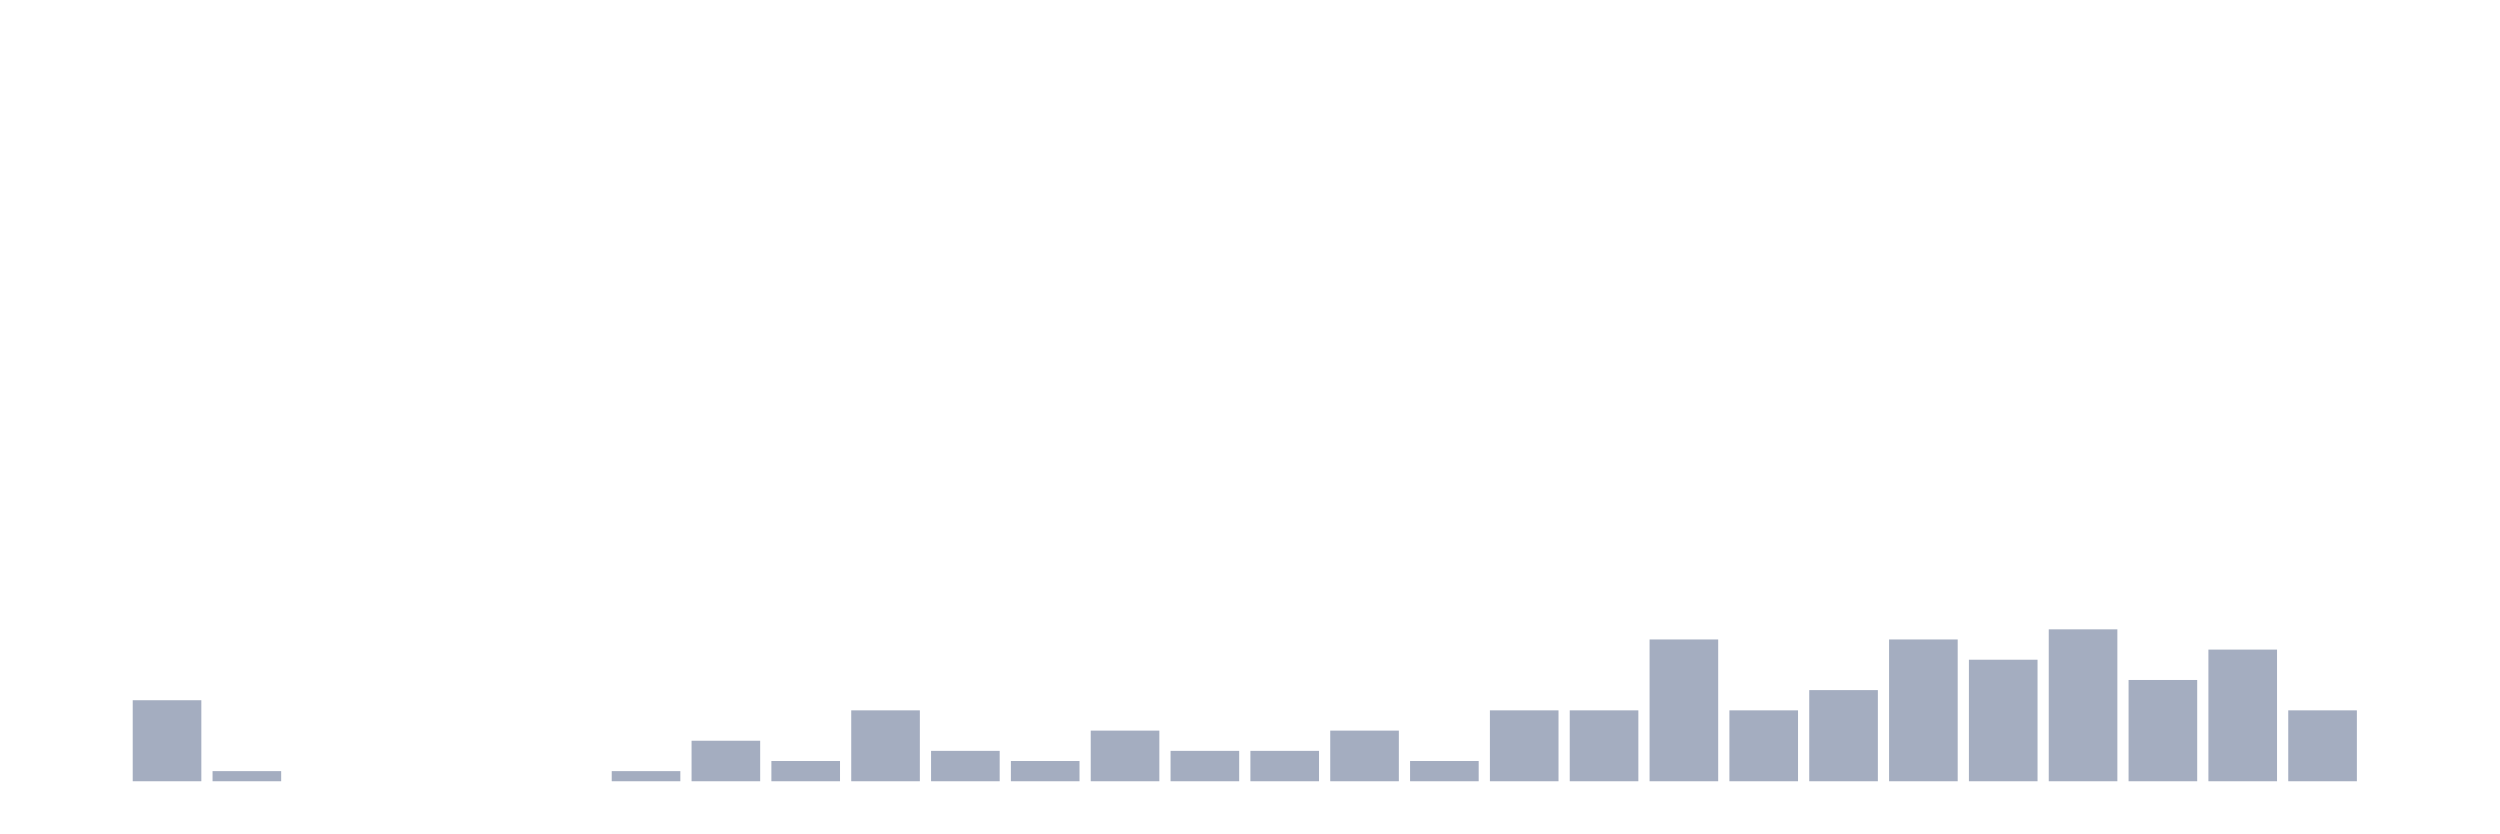
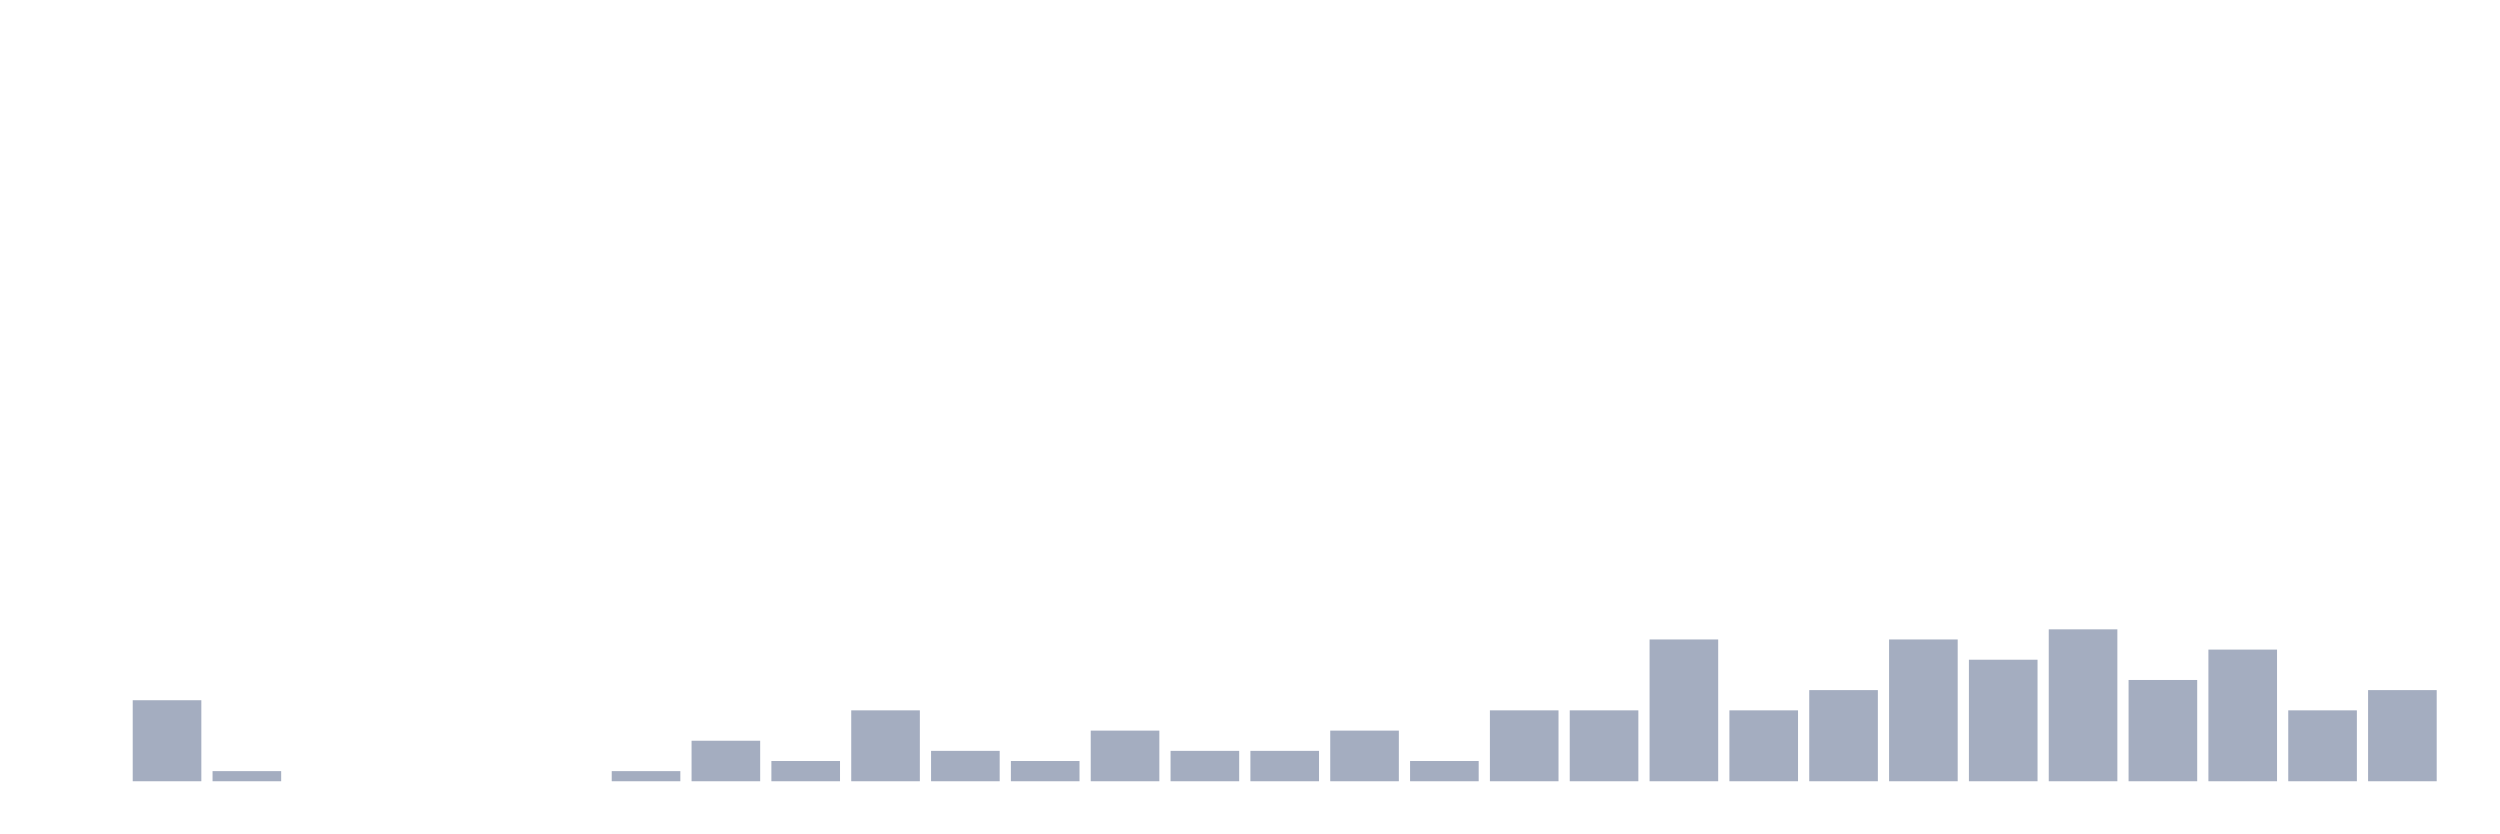
<svg xmlns="http://www.w3.org/2000/svg" viewBox="0 0 480 160">
  <g transform="translate(10,10)">
    <rect class="bar" x="0.153" width="13.175" y="140" height="0" fill="rgb(164,173,192)" />
    <rect class="bar" x="15.482" width="13.175" y="124.444" height="15.556" fill="rgb(164,173,192)" />
    <rect class="bar" x="30.81" width="13.175" y="138.056" height="1.944" fill="rgb(164,173,192)" />
    <rect class="bar" x="46.138" width="13.175" y="140" height="0" fill="rgb(164,173,192)" />
    <rect class="bar" x="61.466" width="13.175" y="140" height="0" fill="rgb(164,173,192)" />
    <rect class="bar" x="76.794" width="13.175" y="140" height="0" fill="rgb(164,173,192)" />
    <rect class="bar" x="92.123" width="13.175" y="140" height="0" fill="rgb(164,173,192)" />
    <rect class="bar" x="107.451" width="13.175" y="138.056" height="1.944" fill="rgb(164,173,192)" />
    <rect class="bar" x="122.779" width="13.175" y="132.222" height="7.778" fill="rgb(164,173,192)" />
    <rect class="bar" x="138.107" width="13.175" y="136.111" height="3.889" fill="rgb(164,173,192)" />
    <rect class="bar" x="153.436" width="13.175" y="126.389" height="13.611" fill="rgb(164,173,192)" />
    <rect class="bar" x="168.764" width="13.175" y="134.167" height="5.833" fill="rgb(164,173,192)" />
    <rect class="bar" x="184.092" width="13.175" y="136.111" height="3.889" fill="rgb(164,173,192)" />
    <rect class="bar" x="199.42" width="13.175" y="130.278" height="9.722" fill="rgb(164,173,192)" />
    <rect class="bar" x="214.748" width="13.175" y="134.167" height="5.833" fill="rgb(164,173,192)" />
    <rect class="bar" x="230.077" width="13.175" y="134.167" height="5.833" fill="rgb(164,173,192)" />
    <rect class="bar" x="245.405" width="13.175" y="130.278" height="9.722" fill="rgb(164,173,192)" />
    <rect class="bar" x="260.733" width="13.175" y="136.111" height="3.889" fill="rgb(164,173,192)" />
    <rect class="bar" x="276.061" width="13.175" y="126.389" height="13.611" fill="rgb(164,173,192)" />
    <rect class="bar" x="291.39" width="13.175" y="126.389" height="13.611" fill="rgb(164,173,192)" />
    <rect class="bar" x="306.718" width="13.175" y="112.778" height="27.222" fill="rgb(164,173,192)" />
    <rect class="bar" x="322.046" width="13.175" y="126.389" height="13.611" fill="rgb(164,173,192)" />
    <rect class="bar" x="337.374" width="13.175" y="122.5" height="17.5" fill="rgb(164,173,192)" />
    <rect class="bar" x="352.702" width="13.175" y="112.778" height="27.222" fill="rgb(164,173,192)" />
    <rect class="bar" x="368.031" width="13.175" y="116.667" height="23.333" fill="rgb(164,173,192)" />
    <rect class="bar" x="383.359" width="13.175" y="110.833" height="29.167" fill="rgb(164,173,192)" />
    <rect class="bar" x="398.687" width="13.175" y="120.556" height="19.444" fill="rgb(164,173,192)" />
    <rect class="bar" x="414.015" width="13.175" y="114.722" height="25.278" fill="rgb(164,173,192)" />
    <rect class="bar" x="429.344" width="13.175" y="126.389" height="13.611" fill="rgb(164,173,192)" />
-     <rect class="bar" x="444.672" width="13.175" y="140" height="0" fill="rgb(164,173,192)" />
+     <rect class="bar" x="444.672" width="13.175" y="122.5" height="17.5" fill="rgb(164,173,192)" />
  </g>
</svg>
